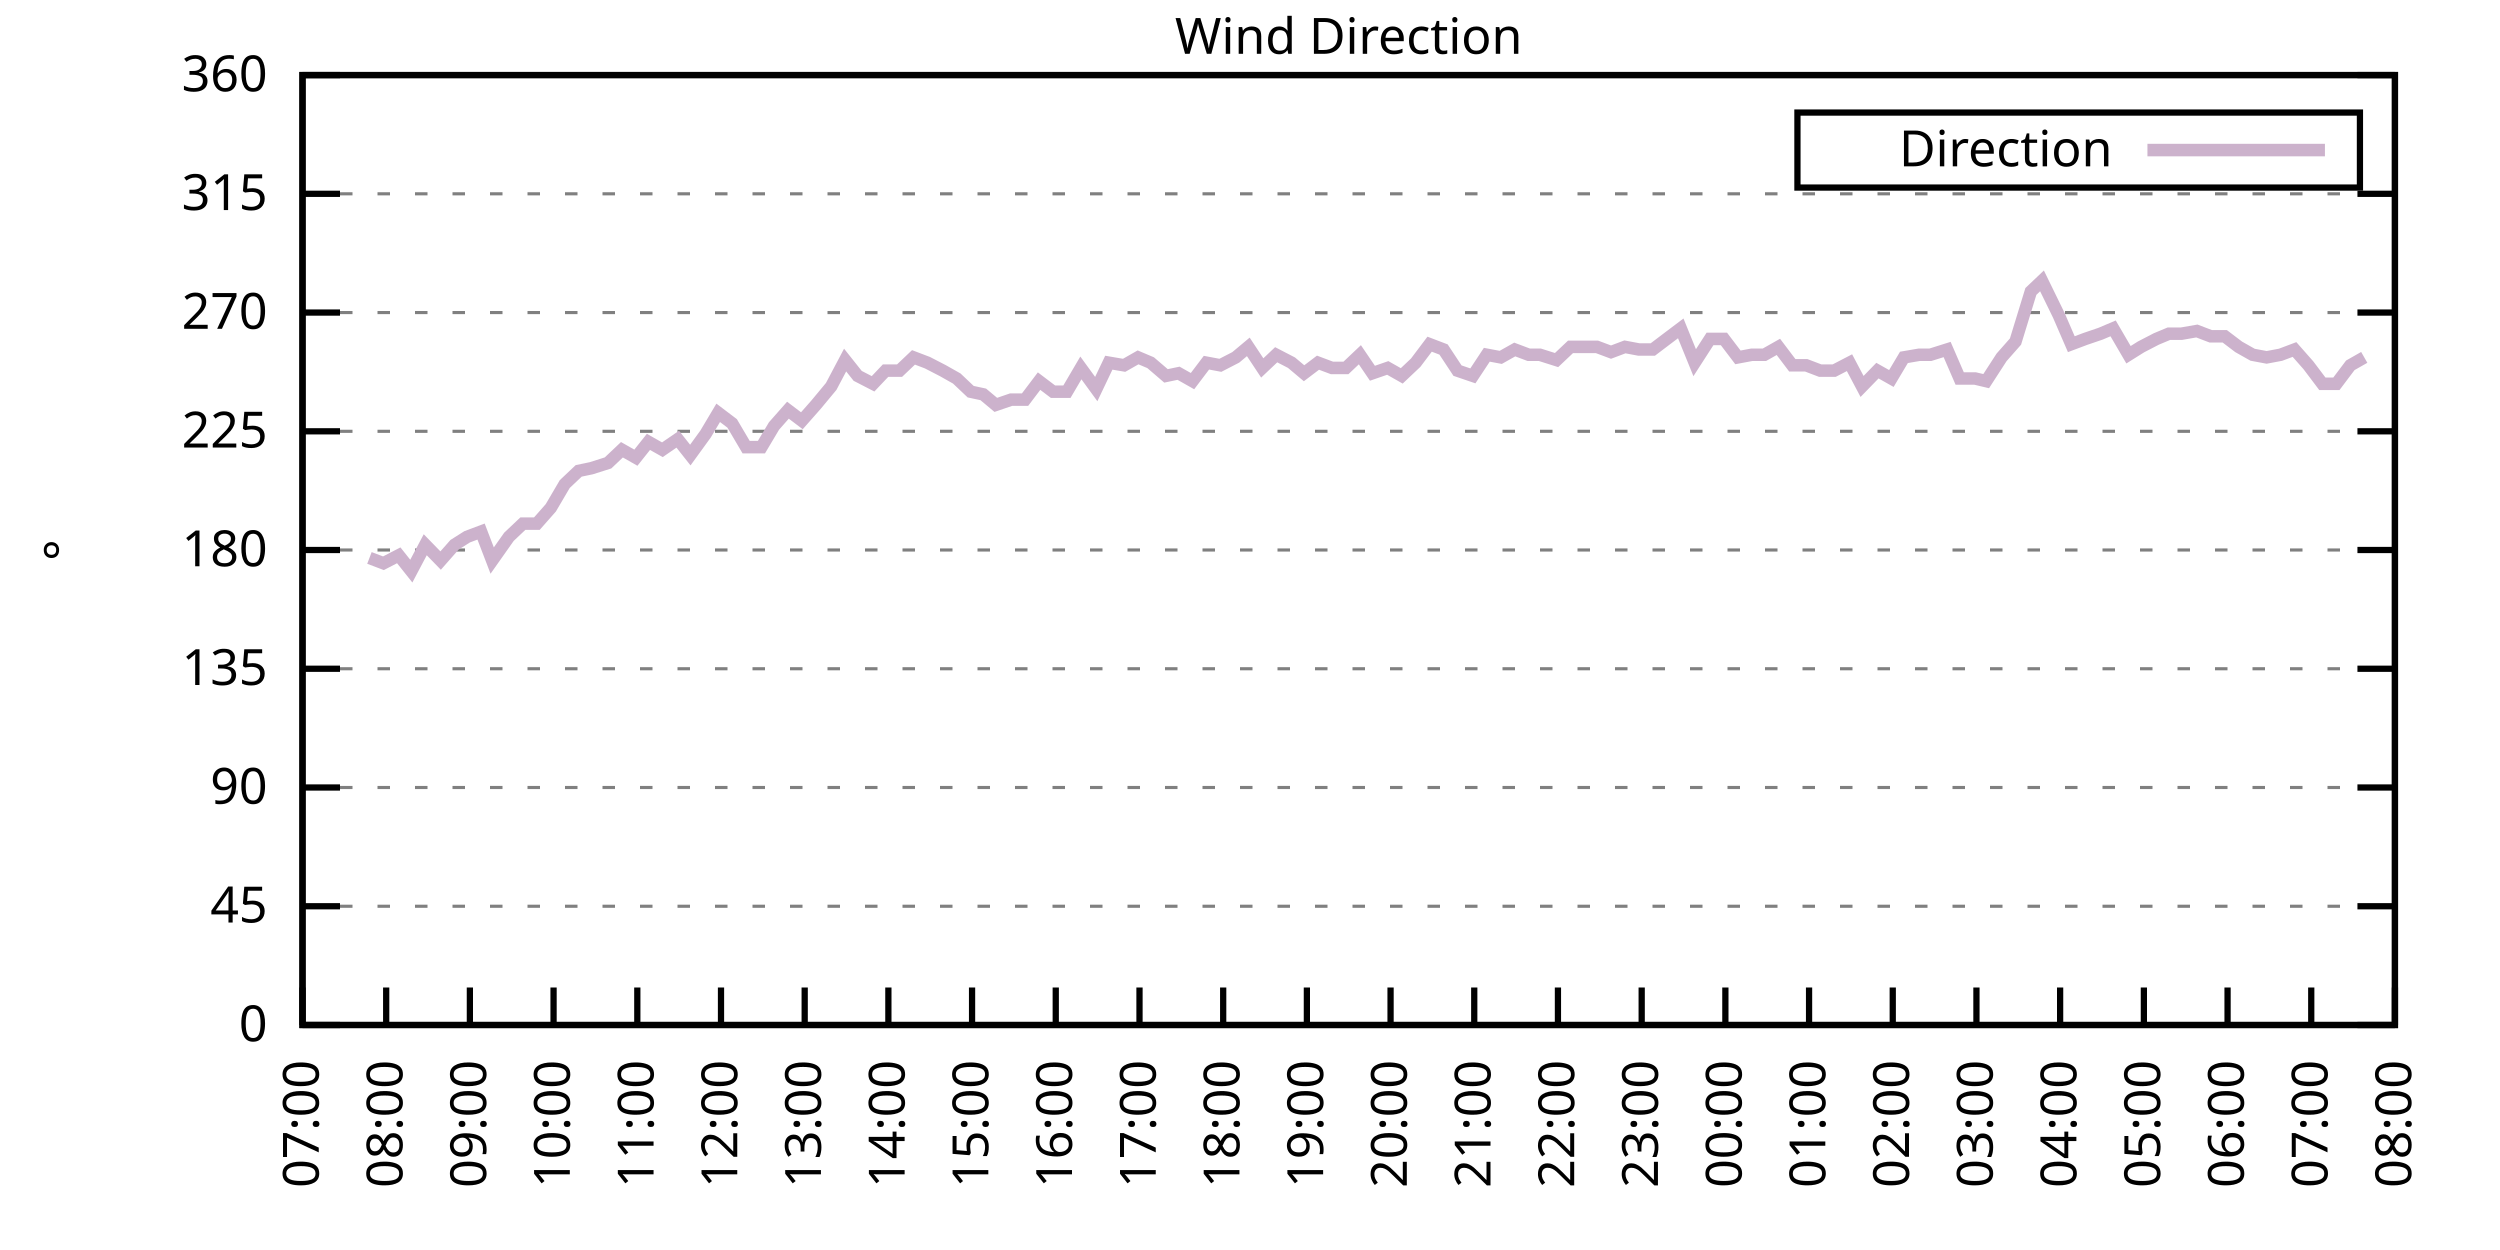
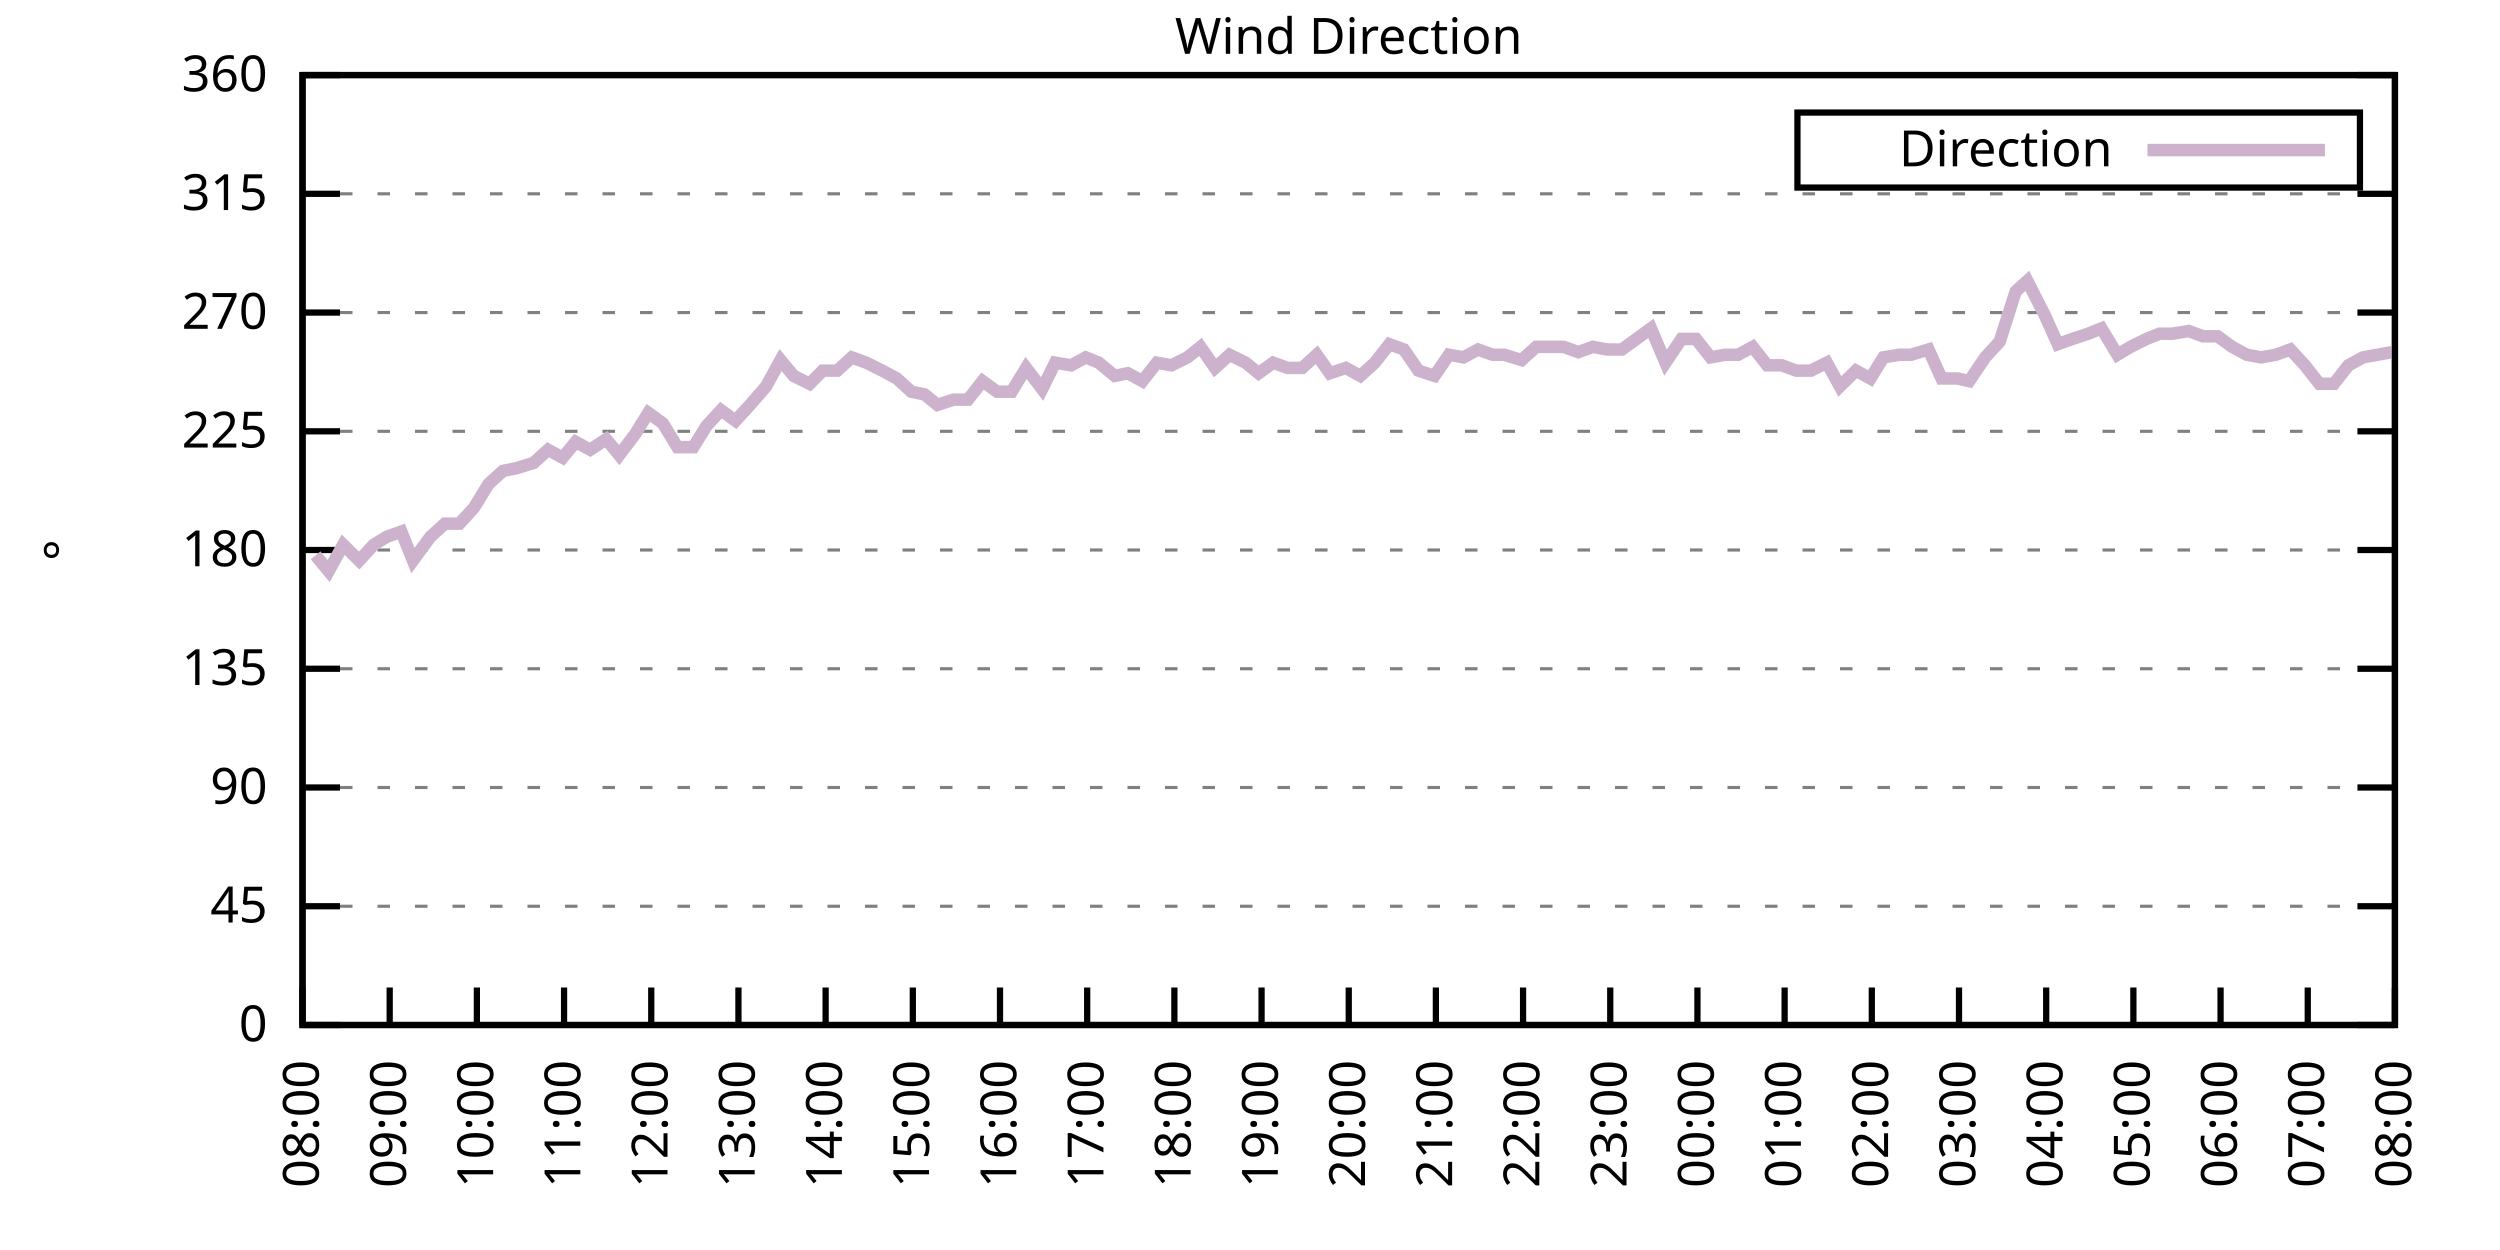
<svg xmlns="http://www.w3.org/2000/svg" xmlns:xlink="http://www.w3.org/1999/xlink" width="400" height="200" viewBox="0 0 400 200">
  <g id="gnuplot_canvas">
    <rect x="0" y="0" width="400" height="200" fill="none" />
    <defs>
      <circle id="gpDot" r="0.5" stroke-width="0.5" stroke="currentColor" />
      <path id="gpPt0" stroke-width="0.333" stroke="currentColor" d="M-1,0 h2 M0,-1 v2" />
      <path id="gpPt1" stroke-width="0.333" stroke="currentColor" d="M-1,-1 L1,1 M1,-1 L-1,1" />
      <path id="gpPt2" stroke-width="0.333" stroke="currentColor" d="M-1,0 L1,0 M0,-1 L0,1 M-1,-1 L1,1 M-1,1 L1,-1" />
      <rect id="gpPt3" stroke-width="0.333" stroke="currentColor" x="-1" y="-1" width="2" height="2" />
      <rect id="gpPt4" stroke-width="0.333" stroke="currentColor" fill="currentColor" x="-1" y="-1" width="2" height="2" />
      <circle id="gpPt5" stroke-width="0.333" stroke="currentColor" cx="0" cy="0" r="1" />
      <use xlink:href="#gpPt5" id="gpPt6" fill="currentColor" stroke="none" />
      <path id="gpPt7" stroke-width="0.333" stroke="currentColor" d="M0,-1.33 L-1.33,0.67 L1.33,0.67 z" />
      <use xlink:href="#gpPt7" id="gpPt8" fill="currentColor" stroke="none" />
      <use xlink:href="#gpPt7" id="gpPt9" stroke="currentColor" transform="rotate(180)" />
      <use xlink:href="#gpPt9" id="gpPt10" fill="currentColor" stroke="none" />
      <use xlink:href="#gpPt3" id="gpPt11" stroke="currentColor" transform="rotate(45)" />
      <use xlink:href="#gpPt11" id="gpPt12" fill="currentColor" stroke="none" />
      <path id="gpPt13" stroke-width="0.333" stroke="currentColor" d="M0,1.330 L1.265,0.411 L0.782,-1.067 L-0.782,-1.076 L-1.265,0.411 z" />
      <use xlink:href="#gpPt13" id="gpPt14" fill="currentColor" stroke="none" />
      <filter id="textbox" filterUnits="objectBoundingBox" x="0" y="0" height="1" width="1">
        <feFlood flood-color="white" flood-opacity="1" result="bgnd" />
        <feComposite in="SourceGraphic" in2="bgnd" operator="atop" />
      </filter>
      <filter id="greybox" filterUnits="objectBoundingBox" x="0" y="0" height="1" width="1">
        <feFlood flood-color="lightgrey" flood-opacity="1" result="grey" />
        <feComposite in="SourceGraphic" in2="grey" operator="atop" />
      </filter>
    </defs>
    <g fill="none" color="white" stroke="currentColor" stroke-width="1.00" stroke-linecap="butt" stroke-linejoin="miter">
</g>
    <g fill="none" color="black" stroke="currentColor" stroke-width="1.00" stroke-linecap="butt" stroke-linejoin="miter">
      <g stroke="none" shape-rendering="crispEdges">
        <polygon fill="rgb(255, 255, 255)" points="48.40,164.00 383.18,164.00 383.18,12.02 48.40,12.02 " />
      </g>
    </g>
    <g fill="none" color="black" stroke="currentColor" stroke-width="1.00" stroke-linecap="butt" stroke-linejoin="miter">
</g>
    <g fill="none" color="black" stroke="black" stroke-width="0.50" stroke-linecap="butt" stroke-linejoin="miter">
</g>
    <g fill="none" color="gray" stroke="currentColor" stroke-width="0.50" stroke-linecap="butt" stroke-linejoin="miter">
      <path stroke="gray" stroke-dasharray="2,4" class="gridline" d="M48.40,164.00 L383.19,164.00  " />
    </g>
    <g fill="none" color="gray" stroke="gray" stroke-width="1.00" stroke-linecap="butt" stroke-linejoin="miter">
</g>
    <g fill="none" color="black" stroke="currentColor" stroke-width="1.00" stroke-linecap="butt" stroke-linejoin="miter">
      <path stroke="black" d="M48.40,164.00 L54.40,164.00 M383.19,164.00 L377.19,164.00  " />
      <g transform="translate(42.80,166.60)" stroke="none" fill="black" font-family="Sans" font-size="8.00" text-anchor="end">
        <text>
          <tspan font-family="Sans"> 0</tspan>
        </text>
      </g>
    </g>
    <g fill="none" color="black" stroke="currentColor" stroke-width="1.00" stroke-linecap="butt" stroke-linejoin="miter">
</g>
    <g fill="none" color="black" stroke="black" stroke-width="0.50" stroke-linecap="butt" stroke-linejoin="miter">
</g>
    <g fill="none" color="gray" stroke="currentColor" stroke-width="0.50" stroke-linecap="butt" stroke-linejoin="miter">
      <path stroke="gray" stroke-dasharray="2,4" class="gridline" d="M48.40,145.00 L383.19,145.00  " />
    </g>
    <g fill="none" color="gray" stroke="gray" stroke-width="1.00" stroke-linecap="butt" stroke-linejoin="miter">
</g>
    <g fill="none" color="black" stroke="currentColor" stroke-width="1.00" stroke-linecap="butt" stroke-linejoin="miter">
      <path stroke="black" d="M48.40,145.00 L54.40,145.00 M383.19,145.00 L377.19,145.00  " />
      <g transform="translate(42.80,147.60)" stroke="none" fill="black" font-family="Sans" font-size="8.00" text-anchor="end">
        <text>
          <tspan font-family="Sans"> 45</tspan>
        </text>
      </g>
    </g>
    <g fill="none" color="black" stroke="currentColor" stroke-width="1.00" stroke-linecap="butt" stroke-linejoin="miter">
</g>
    <g fill="none" color="black" stroke="black" stroke-width="0.50" stroke-linecap="butt" stroke-linejoin="miter">
</g>
    <g fill="none" color="gray" stroke="currentColor" stroke-width="0.50" stroke-linecap="butt" stroke-linejoin="miter">
      <path stroke="gray" stroke-dasharray="2,4" class="gridline" d="M48.40,126.00 L383.19,126.00  " />
    </g>
    <g fill="none" color="gray" stroke="gray" stroke-width="1.00" stroke-linecap="butt" stroke-linejoin="miter">
</g>
    <g fill="none" color="black" stroke="currentColor" stroke-width="1.00" stroke-linecap="butt" stroke-linejoin="miter">
      <path stroke="black" d="M48.40,126.00 L54.40,126.00 M383.19,126.00 L377.19,126.00  " />
      <g transform="translate(42.80,128.60)" stroke="none" fill="black" font-family="Sans" font-size="8.00" text-anchor="end">
        <text>
          <tspan font-family="Sans"> 90</tspan>
        </text>
      </g>
    </g>
    <g fill="none" color="black" stroke="currentColor" stroke-width="1.00" stroke-linecap="butt" stroke-linejoin="miter">
</g>
    <g fill="none" color="black" stroke="black" stroke-width="0.50" stroke-linecap="butt" stroke-linejoin="miter">
</g>
    <g fill="none" color="gray" stroke="currentColor" stroke-width="0.50" stroke-linecap="butt" stroke-linejoin="miter">
      <path stroke="gray" stroke-dasharray="2,4" class="gridline" d="M48.40,107.00 L383.19,107.00  " />
    </g>
    <g fill="none" color="gray" stroke="gray" stroke-width="1.00" stroke-linecap="butt" stroke-linejoin="miter">
</g>
    <g fill="none" color="black" stroke="currentColor" stroke-width="1.00" stroke-linecap="butt" stroke-linejoin="miter">
      <path stroke="black" d="M48.40,107.00 L54.40,107.00 M383.19,107.00 L377.19,107.00  " />
      <g transform="translate(42.80,109.60)" stroke="none" fill="black" font-family="Sans" font-size="8.00" text-anchor="end">
        <text>
          <tspan font-family="Sans"> 135</tspan>
        </text>
      </g>
    </g>
    <g fill="none" color="black" stroke="currentColor" stroke-width="1.00" stroke-linecap="butt" stroke-linejoin="miter">
</g>
    <g fill="none" color="black" stroke="black" stroke-width="0.50" stroke-linecap="butt" stroke-linejoin="miter">
</g>
    <g fill="none" color="gray" stroke="currentColor" stroke-width="0.50" stroke-linecap="butt" stroke-linejoin="miter">
      <path stroke="gray" stroke-dasharray="2,4" class="gridline" d="M48.40,88.00 L383.19,88.00  " />
    </g>
    <g fill="none" color="gray" stroke="gray" stroke-width="1.00" stroke-linecap="butt" stroke-linejoin="miter">
</g>
    <g fill="none" color="black" stroke="currentColor" stroke-width="1.00" stroke-linecap="butt" stroke-linejoin="miter">
      <path stroke="black" d="M48.40,88.00 L54.40,88.00 M383.19,88.00 L377.19,88.00  " />
      <g transform="translate(42.80,90.60)" stroke="none" fill="black" font-family="Sans" font-size="8.00" text-anchor="end">
        <text>
          <tspan font-family="Sans"> 180</tspan>
        </text>
      </g>
    </g>
    <g fill="none" color="black" stroke="currentColor" stroke-width="1.00" stroke-linecap="butt" stroke-linejoin="miter">
</g>
    <g fill="none" color="black" stroke="black" stroke-width="0.50" stroke-linecap="butt" stroke-linejoin="miter">
</g>
    <g fill="none" color="gray" stroke="currentColor" stroke-width="0.50" stroke-linecap="butt" stroke-linejoin="miter">
      <path stroke="gray" stroke-dasharray="2,4" class="gridline" d="M48.40,69.01 L383.19,69.01  " />
    </g>
    <g fill="none" color="gray" stroke="gray" stroke-width="1.00" stroke-linecap="butt" stroke-linejoin="miter">
</g>
    <g fill="none" color="black" stroke="currentColor" stroke-width="1.00" stroke-linecap="butt" stroke-linejoin="miter">
      <path stroke="black" d="M48.40,69.01 L54.40,69.01 M383.19,69.01 L377.19,69.01  " />
      <g transform="translate(42.80,71.61)" stroke="none" fill="black" font-family="Sans" font-size="8.00" text-anchor="end">
        <text>
          <tspan font-family="Sans"> 225</tspan>
        </text>
      </g>
    </g>
    <g fill="none" color="black" stroke="currentColor" stroke-width="1.00" stroke-linecap="butt" stroke-linejoin="miter">
</g>
    <g fill="none" color="black" stroke="black" stroke-width="0.50" stroke-linecap="butt" stroke-linejoin="miter">
</g>
    <g fill="none" color="gray" stroke="currentColor" stroke-width="0.50" stroke-linecap="butt" stroke-linejoin="miter">
      <path stroke="gray" stroke-dasharray="2,4" class="gridline" d="M48.40,50.01 L383.19,50.01  " />
    </g>
    <g fill="none" color="gray" stroke="gray" stroke-width="1.00" stroke-linecap="butt" stroke-linejoin="miter">
</g>
    <g fill="none" color="black" stroke="currentColor" stroke-width="1.00" stroke-linecap="butt" stroke-linejoin="miter">
      <path stroke="black" d="M48.40,50.01 L54.40,50.01 M383.19,50.01 L377.19,50.01  " />
      <g transform="translate(42.80,52.61)" stroke="none" fill="black" font-family="Sans" font-size="8.00" text-anchor="end">
        <text>
          <tspan font-family="Sans"> 270</tspan>
        </text>
      </g>
    </g>
    <g fill="none" color="black" stroke="currentColor" stroke-width="1.00" stroke-linecap="butt" stroke-linejoin="miter">
</g>
    <g fill="none" color="black" stroke="black" stroke-width="0.50" stroke-linecap="butt" stroke-linejoin="miter">
</g>
    <g fill="none" color="gray" stroke="currentColor" stroke-width="0.50" stroke-linecap="butt" stroke-linejoin="miter">
      <path stroke="gray" stroke-dasharray="2,4" class="gridline" d="M48.40,31.01 L383.19,31.01  " />
    </g>
    <g fill="none" color="gray" stroke="gray" stroke-width="1.00" stroke-linecap="butt" stroke-linejoin="miter">
</g>
    <g fill="none" color="black" stroke="currentColor" stroke-width="1.00" stroke-linecap="butt" stroke-linejoin="miter">
      <path stroke="black" d="M48.40,31.01 L54.40,31.01 M383.19,31.01 L377.19,31.01  " />
      <g transform="translate(42.80,33.61)" stroke="none" fill="black" font-family="Sans" font-size="8.00" text-anchor="end">
        <text>
          <tspan font-family="Sans"> 315</tspan>
        </text>
      </g>
    </g>
    <g fill="none" color="black" stroke="currentColor" stroke-width="1.00" stroke-linecap="butt" stroke-linejoin="miter">
</g>
    <g fill="none" color="black" stroke="black" stroke-width="0.50" stroke-linecap="butt" stroke-linejoin="miter">
</g>
    <g fill="none" color="gray" stroke="currentColor" stroke-width="0.50" stroke-linecap="butt" stroke-linejoin="miter">
      <path stroke="gray" stroke-dasharray="2,4" class="gridline" d="M48.40,12.01 L383.19,12.01  " />
    </g>
    <g fill="none" color="gray" stroke="gray" stroke-width="1.00" stroke-linecap="butt" stroke-linejoin="miter">
</g>
    <g fill="none" color="black" stroke="currentColor" stroke-width="1.00" stroke-linecap="butt" stroke-linejoin="miter">
      <path stroke="black" d="M48.40,12.01 L54.40,12.01 M383.19,12.01 L377.19,12.01  " />
      <g transform="translate(42.80,14.61)" stroke="none" fill="black" font-family="Sans" font-size="8.00" text-anchor="end">
        <text>
          <tspan font-family="Sans"> 360</tspan>
        </text>
      </g>
    </g>
    <g fill="none" color="black" stroke="currentColor" stroke-width="1.00" stroke-linecap="butt" stroke-linejoin="miter">
      <path stroke="black" d="M48.40,164.00 L48.40,158.00  " />
      <g transform="translate(51.00,169.60) rotate(270.00)" stroke="none" fill="black" font-family="Sans" font-size="8.00" text-anchor="end">
        <text>
-           <tspan font-family="Sans">07:00</tspan>
-         </text>
-       </g>
-     </g>
-     <g fill="none" color="black" stroke="currentColor" stroke-width="1.00" stroke-linecap="butt" stroke-linejoin="miter">
-       <path stroke="black" d="M61.79,164.00 L61.79,158.00  " />
-       <g transform="translate(64.39,169.60) rotate(270.00)" stroke="none" fill="black" font-family="Sans" font-size="8.00" text-anchor="end">
-         <text>
          <tspan font-family="Sans">08:00</tspan>
        </text>
      </g>
    </g>
    <g fill="none" color="black" stroke="currentColor" stroke-width="1.00" stroke-linecap="butt" stroke-linejoin="miter">
-       <path stroke="black" d="M75.18,164.00 L75.18,158.00  " />
-       <g transform="translate(77.78,169.60) rotate(270.00)" stroke="none" fill="black" font-family="Sans" font-size="8.00" text-anchor="end">
+       <path stroke="black" d="M62.35,164.00 L62.35,158.00  " />
+       <g transform="translate(64.95,169.60) rotate(270.00)" stroke="none" fill="black" font-family="Sans" font-size="8.00" text-anchor="end">
        <text>
          <tspan font-family="Sans">09:00</tspan>
        </text>
      </g>
    </g>
    <g fill="none" color="black" stroke="currentColor" stroke-width="1.00" stroke-linecap="butt" stroke-linejoin="miter">
-       <path stroke="black" d="M88.57,164.00 L88.57,158.00  " />
-       <g transform="translate(91.17,169.60) rotate(270.00)" stroke="none" fill="black" font-family="Sans" font-size="8.00" text-anchor="end">
+       <path stroke="black" d="M76.30,164.00 L76.30,158.00  " />
+       <g transform="translate(78.90,169.60) rotate(270.00)" stroke="none" fill="black" font-family="Sans" font-size="8.00" text-anchor="end">
        <text>
          <tspan font-family="Sans">10:00</tspan>
        </text>
      </g>
    </g>
    <g fill="none" color="black" stroke="currentColor" stroke-width="1.00" stroke-linecap="butt" stroke-linejoin="miter">
-       <path stroke="black" d="M101.97,164.00 L101.97,158.00  " />
-       <g transform="translate(104.57,169.60) rotate(270.00)" stroke="none" fill="black" font-family="Sans" font-size="8.00" text-anchor="end">
+       <path stroke="black" d="M90.25,164.00 L90.25,158.00  " />
+       <g transform="translate(92.85,169.60) rotate(270.00)" stroke="none" fill="black" font-family="Sans" font-size="8.00" text-anchor="end">
        <text>
          <tspan font-family="Sans">11:00</tspan>
        </text>
      </g>
    </g>
    <g fill="none" color="black" stroke="currentColor" stroke-width="1.00" stroke-linecap="butt" stroke-linejoin="miter">
-       <path stroke="black" d="M115.36,164.00 L115.36,158.00  " />
-       <g transform="translate(117.96,169.60) rotate(270.00)" stroke="none" fill="black" font-family="Sans" font-size="8.00" text-anchor="end">
+       <path stroke="black" d="M104.20,164.00 L104.20,158.00  " />
+       <g transform="translate(106.80,169.60) rotate(270.00)" stroke="none" fill="black" font-family="Sans" font-size="8.00" text-anchor="end">
        <text>
          <tspan font-family="Sans">12:00</tspan>
        </text>
      </g>
    </g>
    <g fill="none" color="black" stroke="currentColor" stroke-width="1.00" stroke-linecap="butt" stroke-linejoin="miter">
-       <path stroke="black" d="M128.75,164.00 L128.75,158.00  " />
-       <g transform="translate(131.35,169.60) rotate(270.00)" stroke="none" fill="black" font-family="Sans" font-size="8.00" text-anchor="end">
+       <path stroke="black" d="M118.15,164.00 L118.15,158.00  " />
+       <g transform="translate(120.75,169.60) rotate(270.00)" stroke="none" fill="black" font-family="Sans" font-size="8.00" text-anchor="end">
        <text>
          <tspan font-family="Sans">13:00</tspan>
        </text>
      </g>
    </g>
    <g fill="none" color="black" stroke="currentColor" stroke-width="1.00" stroke-linecap="butt" stroke-linejoin="miter">
-       <path stroke="black" d="M142.14,164.00 L142.14,158.00  " />
-       <g transform="translate(144.74,169.60) rotate(270.00)" stroke="none" fill="black" font-family="Sans" font-size="8.00" text-anchor="end">
+       <path stroke="black" d="M132.10,164.00 L132.10,158.00  " />
+       <g transform="translate(134.70,169.60) rotate(270.00)" stroke="none" fill="black" font-family="Sans" font-size="8.00" text-anchor="end">
        <text>
          <tspan font-family="Sans">14:00</tspan>
        </text>
      </g>
    </g>
    <g fill="none" color="black" stroke="currentColor" stroke-width="1.00" stroke-linecap="butt" stroke-linejoin="miter">
-       <path stroke="black" d="M155.53,164.00 L155.53,158.00  " />
-       <g transform="translate(158.13,169.60) rotate(270.00)" stroke="none" fill="black" font-family="Sans" font-size="8.00" text-anchor="end">
+       <path stroke="black" d="M146.05,164.00 L146.05,158.00  " />
+       <g transform="translate(148.65,169.60) rotate(270.00)" stroke="none" fill="black" font-family="Sans" font-size="8.00" text-anchor="end">
        <text>
          <tspan font-family="Sans">15:00</tspan>
        </text>
      </g>
    </g>
    <g fill="none" color="black" stroke="currentColor" stroke-width="1.00" stroke-linecap="butt" stroke-linejoin="miter">
-       <path stroke="black" d="M168.92,164.00 L168.92,158.00  " />
-       <g transform="translate(171.52,169.60) rotate(270.00)" stroke="none" fill="black" font-family="Sans" font-size="8.00" text-anchor="end">
+       <path stroke="black" d="M160.00,164.00 L160.00,158.00  " />
+       <g transform="translate(162.60,169.60) rotate(270.00)" stroke="none" fill="black" font-family="Sans" font-size="8.00" text-anchor="end">
        <text>
          <tspan font-family="Sans">16:00</tspan>
        </text>
      </g>
    </g>
    <g fill="none" color="black" stroke="currentColor" stroke-width="1.00" stroke-linecap="butt" stroke-linejoin="miter">
-       <path stroke="black" d="M182.32,164.00 L182.32,158.00  " />
-       <g transform="translate(184.92,169.60) rotate(270.00)" stroke="none" fill="black" font-family="Sans" font-size="8.00" text-anchor="end">
+       <path stroke="black" d="M173.95,164.00 L173.95,158.00  " />
+       <g transform="translate(176.55,169.60) rotate(270.00)" stroke="none" fill="black" font-family="Sans" font-size="8.00" text-anchor="end">
        <text>
          <tspan font-family="Sans">17:00</tspan>
        </text>
      </g>
    </g>
    <g fill="none" color="black" stroke="currentColor" stroke-width="1.00" stroke-linecap="butt" stroke-linejoin="miter">
-       <path stroke="black" d="M195.71,164.00 L195.71,158.00  " />
-       <g transform="translate(198.31,169.60) rotate(270.00)" stroke="none" fill="black" font-family="Sans" font-size="8.00" text-anchor="end">
+       <path stroke="black" d="M187.90,164.00 L187.90,158.00  " />
+       <g transform="translate(190.50,169.60) rotate(270.00)" stroke="none" fill="black" font-family="Sans" font-size="8.00" text-anchor="end">
        <text>
          <tspan font-family="Sans">18:00</tspan>
        </text>
      </g>
    </g>
    <g fill="none" color="black" stroke="currentColor" stroke-width="1.00" stroke-linecap="butt" stroke-linejoin="miter">
-       <path stroke="black" d="M209.10,164.00 L209.10,158.00  " />
-       <g transform="translate(211.70,169.60) rotate(270.00)" stroke="none" fill="black" font-family="Sans" font-size="8.00" text-anchor="end">
+       <path stroke="black" d="M201.85,164.00 L201.85,158.00  " />
+       <g transform="translate(204.45,169.60) rotate(270.00)" stroke="none" fill="black" font-family="Sans" font-size="8.00" text-anchor="end">
        <text>
          <tspan font-family="Sans">19:00</tspan>
        </text>
      </g>
    </g>
    <g fill="none" color="black" stroke="currentColor" stroke-width="1.00" stroke-linecap="butt" stroke-linejoin="miter">
-       <path stroke="black" d="M222.49,164.00 L222.49,158.00  " />
-       <g transform="translate(225.09,169.60) rotate(270.00)" stroke="none" fill="black" font-family="Sans" font-size="8.00" text-anchor="end">
+       <path stroke="black" d="M215.80,164.00 L215.80,158.00  " />
+       <g transform="translate(218.40,169.60) rotate(270.00)" stroke="none" fill="black" font-family="Sans" font-size="8.00" text-anchor="end">
        <text>
          <tspan font-family="Sans">20:00</tspan>
        </text>
      </g>
    </g>
    <g fill="none" color="black" stroke="currentColor" stroke-width="1.00" stroke-linecap="butt" stroke-linejoin="miter">
-       <path stroke="black" d="M235.88,164.00 L235.88,158.00  " />
-       <g transform="translate(238.48,169.60) rotate(270.00)" stroke="none" fill="black" font-family="Sans" font-size="8.00" text-anchor="end">
+       <path stroke="black" d="M229.74,164.00 L229.74,158.00  " />
+       <g transform="translate(232.34,169.60) rotate(270.00)" stroke="none" fill="black" font-family="Sans" font-size="8.00" text-anchor="end">
        <text>
          <tspan font-family="Sans">21:00</tspan>
        </text>
      </g>
    </g>
    <g fill="none" color="black" stroke="currentColor" stroke-width="1.00" stroke-linecap="butt" stroke-linejoin="miter">
-       <path stroke="black" d="M249.27,164.00 L249.27,158.00  " />
-       <g transform="translate(251.87,169.60) rotate(270.00)" stroke="none" fill="black" font-family="Sans" font-size="8.00" text-anchor="end">
+       <path stroke="black" d="M243.69,164.00 L243.69,158.00  " />
+       <g transform="translate(246.29,169.60) rotate(270.00)" stroke="none" fill="black" font-family="Sans" font-size="8.00" text-anchor="end">
        <text>
          <tspan font-family="Sans">22:00</tspan>
        </text>
      </g>
    </g>
    <g fill="none" color="black" stroke="currentColor" stroke-width="1.00" stroke-linecap="butt" stroke-linejoin="miter">
-       <path stroke="black" d="M262.67,164.00 L262.67,158.00  " />
-       <g transform="translate(265.27,169.60) rotate(270.00)" stroke="none" fill="black" font-family="Sans" font-size="8.00" text-anchor="end">
+       <path stroke="black" d="M257.64,164.00 L257.64,158.00  " />
+       <g transform="translate(260.24,169.60) rotate(270.00)" stroke="none" fill="black" font-family="Sans" font-size="8.00" text-anchor="end">
        <text>
          <tspan font-family="Sans">23:00</tspan>
        </text>
      </g>
    </g>
    <g fill="none" color="black" stroke="currentColor" stroke-width="1.00" stroke-linecap="butt" stroke-linejoin="miter">
-       <path stroke="black" d="M276.06,164.00 L276.06,158.00  " />
-       <g transform="translate(278.66,169.60) rotate(270.00)" stroke="none" fill="black" font-family="Sans" font-size="8.00" text-anchor="end">
+       <path stroke="black" d="M271.59,164.00 L271.59,158.00  " />
+       <g transform="translate(274.19,169.60) rotate(270.00)" stroke="none" fill="black" font-family="Sans" font-size="8.00" text-anchor="end">
        <text>
          <tspan font-family="Sans">00:00</tspan>
        </text>
      </g>
    </g>
    <g fill="none" color="black" stroke="currentColor" stroke-width="1.00" stroke-linecap="butt" stroke-linejoin="miter">
-       <path stroke="black" d="M289.45,164.00 L289.45,158.00  " />
-       <g transform="translate(292.05,169.60) rotate(270.00)" stroke="none" fill="black" font-family="Sans" font-size="8.00" text-anchor="end">
+       <path stroke="black" d="M285.54,164.00 L285.54,158.00  " />
+       <g transform="translate(288.14,169.60) rotate(270.00)" stroke="none" fill="black" font-family="Sans" font-size="8.00" text-anchor="end">
        <text>
          <tspan font-family="Sans">01:00</tspan>
        </text>
      </g>
    </g>
    <g fill="none" color="black" stroke="currentColor" stroke-width="1.00" stroke-linecap="butt" stroke-linejoin="miter">
-       <path stroke="black" d="M302.84,164.00 L302.84,158.00  " />
-       <g transform="translate(305.44,169.60) rotate(270.00)" stroke="none" fill="black" font-family="Sans" font-size="8.00" text-anchor="end">
+       <path stroke="black" d="M299.49,164.00 L299.49,158.00  " />
+       <g transform="translate(302.09,169.60) rotate(270.00)" stroke="none" fill="black" font-family="Sans" font-size="8.00" text-anchor="end">
        <text>
          <tspan font-family="Sans">02:00</tspan>
        </text>
      </g>
    </g>
    <g fill="none" color="black" stroke="currentColor" stroke-width="1.00" stroke-linecap="butt" stroke-linejoin="miter">
-       <path stroke="black" d="M316.23,164.00 L316.23,158.00  " />
-       <g transform="translate(318.83,169.60) rotate(270.00)" stroke="none" fill="black" font-family="Sans" font-size="8.00" text-anchor="end">
+       <path stroke="black" d="M313.44,164.00 L313.44,158.00  " />
+       <g transform="translate(316.04,169.60) rotate(270.00)" stroke="none" fill="black" font-family="Sans" font-size="8.00" text-anchor="end">
        <text>
          <tspan font-family="Sans">03:00</tspan>
        </text>
      </g>
    </g>
    <g fill="none" color="black" stroke="currentColor" stroke-width="1.00" stroke-linecap="butt" stroke-linejoin="miter">
-       <path stroke="black" d="M329.62,164.00 L329.62,158.00  " />
-       <g transform="translate(332.22,169.60) rotate(270.00)" stroke="none" fill="black" font-family="Sans" font-size="8.00" text-anchor="end">
+       <path stroke="black" d="M327.39,164.00 L327.39,158.00  " />
+       <g transform="translate(329.99,169.60) rotate(270.00)" stroke="none" fill="black" font-family="Sans" font-size="8.00" text-anchor="end">
        <text>
          <tspan font-family="Sans">04:00</tspan>
        </text>
      </g>
    </g>
    <g fill="none" color="black" stroke="currentColor" stroke-width="1.00" stroke-linecap="butt" stroke-linejoin="miter">
-       <path stroke="black" d="M343.02,164.00 L343.02,158.00  " />
-       <g transform="translate(345.62,169.60) rotate(270.00)" stroke="none" fill="black" font-family="Sans" font-size="8.00" text-anchor="end">
+       <path stroke="black" d="M341.34,164.00 L341.34,158.00  " />
+       <g transform="translate(343.94,169.60) rotate(270.00)" stroke="none" fill="black" font-family="Sans" font-size="8.00" text-anchor="end">
        <text>
          <tspan font-family="Sans">05:00</tspan>
        </text>
      </g>
    </g>
    <g fill="none" color="black" stroke="currentColor" stroke-width="1.00" stroke-linecap="butt" stroke-linejoin="miter">
-       <path stroke="black" d="M356.41,164.00 L356.41,158.00  " />
-       <g transform="translate(359.01,169.60) rotate(270.00)" stroke="none" fill="black" font-family="Sans" font-size="8.00" text-anchor="end">
+       <path stroke="black" d="M355.29,164.00 L355.29,158.00  " />
+       <g transform="translate(357.89,169.60) rotate(270.00)" stroke="none" fill="black" font-family="Sans" font-size="8.00" text-anchor="end">
        <text>
          <tspan font-family="Sans">06:00</tspan>
        </text>
      </g>
    </g>
    <g fill="none" color="black" stroke="currentColor" stroke-width="1.00" stroke-linecap="butt" stroke-linejoin="miter">
-       <path stroke="black" d="M369.80,164.00 L369.80,158.00  " />
-       <g transform="translate(372.40,169.60) rotate(270.00)" stroke="none" fill="black" font-family="Sans" font-size="8.00" text-anchor="end">
+       <path stroke="black" d="M369.24,164.00 L369.24,158.00  " />
+       <g transform="translate(371.84,169.60) rotate(270.00)" stroke="none" fill="black" font-family="Sans" font-size="8.00" text-anchor="end">
        <text>
          <tspan font-family="Sans">07:00</tspan>
        </text>
      </g>
    </g>
    <g fill="none" color="black" stroke="currentColor" stroke-width="1.00" stroke-linecap="butt" stroke-linejoin="miter">
      <path stroke="black" d="M383.19,164.00 L383.19,158.00  " />
      <g transform="translate(385.79,169.60) rotate(270.00)" stroke="none" fill="black" font-family="Sans" font-size="8.00" text-anchor="end">
        <text>
          <tspan font-family="Sans">08:00</tspan>
        </text>
      </g>
    </g>
    <g fill="none" color="black" stroke="currentColor" stroke-width="1.00" stroke-linecap="butt" stroke-linejoin="miter">
</g>
    <g fill="none" color="black" stroke="currentColor" stroke-width="1.00" stroke-linecap="butt" stroke-linejoin="miter">
      <path stroke="black" d="M48.40,12.01 L48.40,164.00 L383.19,164.00 L383.19,12.01 L48.40,12.01 Z  " />
    </g>
    <g fill="none" color="black" stroke="currentColor" stroke-width="1.00" stroke-linecap="butt" stroke-linejoin="miter">
</g>
    <g fill="none" color="black" stroke="currentColor" stroke-width="1.00" stroke-linecap="butt" stroke-linejoin="miter">
      <path stroke="black" d="M287.59,30.01 L287.59,18.01 L377.59,18.01 L377.59,30.01 L287.59,30.01 Z  " />
    </g>
    <g id="Wind_direction_plot_1">
      <g fill="none" color="white" stroke="black" stroke-width="2.00" stroke-linecap="butt" stroke-linejoin="miter">
</g>
      <g fill="none" color="black" stroke="currentColor" stroke-width="2.00" stroke-linecap="butt" stroke-linejoin="miter">
        <g transform="translate(337.99,26.61)" stroke="none" fill="black" font-family="Sans" font-size="8.00" text-anchor="end">
          <text>
            <tspan font-family="Sans">Direction</tspan>
          </text>
        </g>
      </g>
      <g fill="none" color="black" stroke="currentColor" stroke-width="2.00" stroke-linecap="butt" stroke-linejoin="miter">
-         <path stroke="rgb(204, 178, 204)" d="M343.59,24.01 L371.99,24.01 M59.11,89.27 L61.35,90.12 L63.80,88.85 L65.81,91.38 L68.04,87.16 L70.50,89.69   L72.73,87.16 L74.74,85.89 L76.97,85.05 L78.75,89.69 L81.43,85.89 L83.66,83.78 L85.90,83.78 L88.13,81.25   L90.36,77.45 L92.59,75.34 L94.60,74.92 L97.28,74.07 L99.51,71.96 L101.74,73.23 L103.75,70.70 L105.98,71.96   L108.44,70.27 L110.45,72.81 L112.90,69.43 L114.91,66.05 L117.14,67.74 L119.38,71.54 L121.83,71.54 L123.84,68.16   L126.07,65.63 L128.30,67.32 L130.54,64.78 L132.99,61.83 L135.22,57.61 L137.23,60.14 L139.69,61.41 L141.69,59.30   L143.93,59.30 L146.16,57.18 L148.39,58.03 L150.85,59.30 L153.08,60.56 L155.31,62.67 L157.32,63.10 L159.33,64.78   L161.78,63.94 L164.01,63.94 L166.25,60.98 L168.48,62.67 L170.71,62.67 L172.94,58.87 L175.40,62.25 L177.41,58.03   L179.86,58.45 L182.09,57.18 L184.10,58.03 L186.56,60.14 L188.57,59.72 L190.80,60.98 L193.03,58.03 L195.26,58.45   L197.72,57.18 L199.73,55.50 L201.96,58.87 L204.19,56.76 L206.64,58.03 L208.65,59.72 L210.88,58.03 L213.12,58.87   L215.35,58.87 L217.58,56.76 L219.59,59.72 L222.04,58.87 L224.28,60.14 L226.51,58.03 L228.74,55.07 L230.97,55.92   L233.20,59.30 L235.66,60.14 L237.89,56.76 L240.12,57.18 L242.36,55.92 L244.59,56.76 L246.37,56.76 L249.05,57.61   L251.28,55.50 L253.07,55.50 L255.52,55.50 L257.76,56.34 L259.99,55.50 L262.22,55.92 L264.45,55.92 L266.68,54.23   L268.92,52.54 L271.15,58.03 L273.60,54.23 L275.83,54.23 L278.07,57.18 L280.30,56.76 L282.31,56.76 L284.54,55.50   L286.77,58.45 L289.00,58.45 L291.23,59.30 L293.47,59.30 L295.92,58.03 L297.93,61.83 L300.39,59.30 L302.62,60.56   L304.63,57.18 L307.08,56.76 L308.87,56.76 L311.54,55.92 L313.55,60.56 L316.01,60.56 L317.79,60.98 L320.25,57.18   L322.48,54.65 L324.94,46.63 L326.72,44.94 L329.40,50.43 L331.41,55.07 L333.64,54.23 L336.10,53.39 L338.10,52.54   L340.56,56.76 L342.57,55.50 L345.02,54.23 L347.03,53.39 L349.04,53.39 L351.50,52.96 L353.73,53.81 L355.96,53.81   L358.19,55.50 L360.42,56.76 L362.66,57.18 L364.89,56.76 L367.12,55.92 L369.35,58.45 L371.58,61.41 L373.82,61.41   L376.05,58.45 L378.28,57.18  " />
+         <path stroke="rgb(204, 178, 204)" d="M343.59,24.01 L371.99,24.01 M50.49,88.85 L52.58,91.38 L54.91,87.16 L57.47,89.69 L59.79,87.16 L61.88,85.89   L64.21,85.05 L66.07,89.69 L68.86,85.89 L71.18,83.78 L73.51,83.78 L75.83,81.25 L78.16,77.45 L80.48,75.34   L82.58,74.92 L85.37,74.07 L87.69,71.96 L90.02,73.23 L92.11,70.70 L94.43,71.96 L96.99,70.27 L99.08,72.81   L101.64,69.43 L103.73,66.05 L106.06,67.74 L108.38,71.54 L110.94,71.54 L113.03,68.16 L115.36,65.63 L117.68,67.32   L120.01,64.78 L122.57,61.83 L124.89,57.61 L126.98,60.14 L129.54,61.41 L131.63,59.30 L133.96,59.30 L136.28,57.18   L138.61,58.03 L141.16,59.30 L143.49,60.56 L145.81,62.67 L147.91,63.10 L150.00,64.78 L152.56,63.94 L154.88,63.94   L157.21,60.98 L159.53,62.67 L161.86,62.67 L164.18,58.87 L166.74,62.25 L168.83,58.03 L171.39,58.45 L173.71,57.18   L175.81,58.03 L178.36,60.14 L180.46,59.72 L182.78,60.98 L185.11,58.03 L187.43,58.45 L189.99,57.18 L192.08,55.50   L194.41,58.87 L196.73,56.76 L199.29,58.03 L201.38,59.72 L203.71,58.03 L206.03,58.87 L208.36,58.87 L210.68,56.76   L212.77,59.72 L215.33,58.87 L217.65,60.14 L219.98,58.03 L222.30,55.07 L224.63,55.92 L226.95,59.30 L229.51,60.14   L231.84,56.76 L234.16,57.18 L236.49,55.92 L238.81,56.76 L240.67,56.76 L243.46,57.61 L245.79,55.50 L247.65,55.50   L250.20,55.50 L252.53,56.34 L254.85,55.50 L257.18,55.92 L259.50,55.92 L261.83,54.23 L264.15,52.54 L266.48,58.03   L269.04,54.23 L271.36,54.23 L273.69,57.18 L276.01,56.76 L278.10,56.76 L280.43,55.50 L282.75,58.45 L285.08,58.45   L287.40,59.30 L289.73,59.30 L292.29,58.03 L294.38,61.83 L296.94,59.30 L299.26,60.56 L301.35,57.18 L303.91,56.76   L305.77,56.76 L308.56,55.92 L310.65,60.56 L313.21,60.56 L315.07,60.98 L317.63,57.18 L319.95,54.65 L322.51,46.63   L324.37,44.94 L327.16,50.43 L329.25,55.07 L331.58,54.23 L334.13,53.39 L336.23,52.54 L338.78,56.76 L340.88,55.50   L343.43,54.23 L345.53,53.39 L347.62,53.39 L350.18,52.96 L352.50,53.81 L354.83,53.81 L357.15,55.50 L359.48,56.76   L361.80,57.18 L364.13,56.76 L366.45,55.92 L368.78,58.45 L371.10,61.41 L373.43,61.41 L375.75,58.45 L378.08,57.18   L380.40,56.76 L382.73,56.34  " />
      </g>
    </g>
    <g fill="none" color="black" stroke="currentColor" stroke-width="2.00" stroke-linecap="butt" stroke-linejoin="miter">
</g>
    <g fill="none" color="black" stroke="black" stroke-width="1.00" stroke-linecap="butt" stroke-linejoin="miter">
</g>
    <g fill="none" color="black" stroke="currentColor" stroke-width="1.00" stroke-linecap="butt" stroke-linejoin="miter">
      <path stroke="black" d="M48.40,12.01 L48.40,164.00 L383.19,164.00 L383.19,12.01 L48.40,12.01 Z  " />
      <g transform="translate(12.80,88.01) rotate(270.00)" stroke="none" fill="black" font-family="Sans" font-size="8.00" text-anchor="middle">
        <text>
          <tspan font-family="Sans">°</tspan>
        </text>
      </g>
    </g>
    <g fill="none" color="black" stroke="currentColor" stroke-width="1.00" stroke-linecap="butt" stroke-linejoin="miter">
</g>
    <g fill="none" color="black" stroke="currentColor" stroke-width="1.00" stroke-linecap="butt" stroke-linejoin="miter">
      <g transform="translate(215.79,8.61)" stroke="none" fill="black" font-family="Sans" font-size="8.00" text-anchor="middle">
        <text>
          <tspan font-family="Sans">Wind Direction</tspan>
        </text>
      </g>
    </g>
    <g fill="none" color="black" stroke="currentColor" stroke-width="1.00" stroke-linecap="butt" stroke-linejoin="miter">
</g>
  </g>
</svg>
